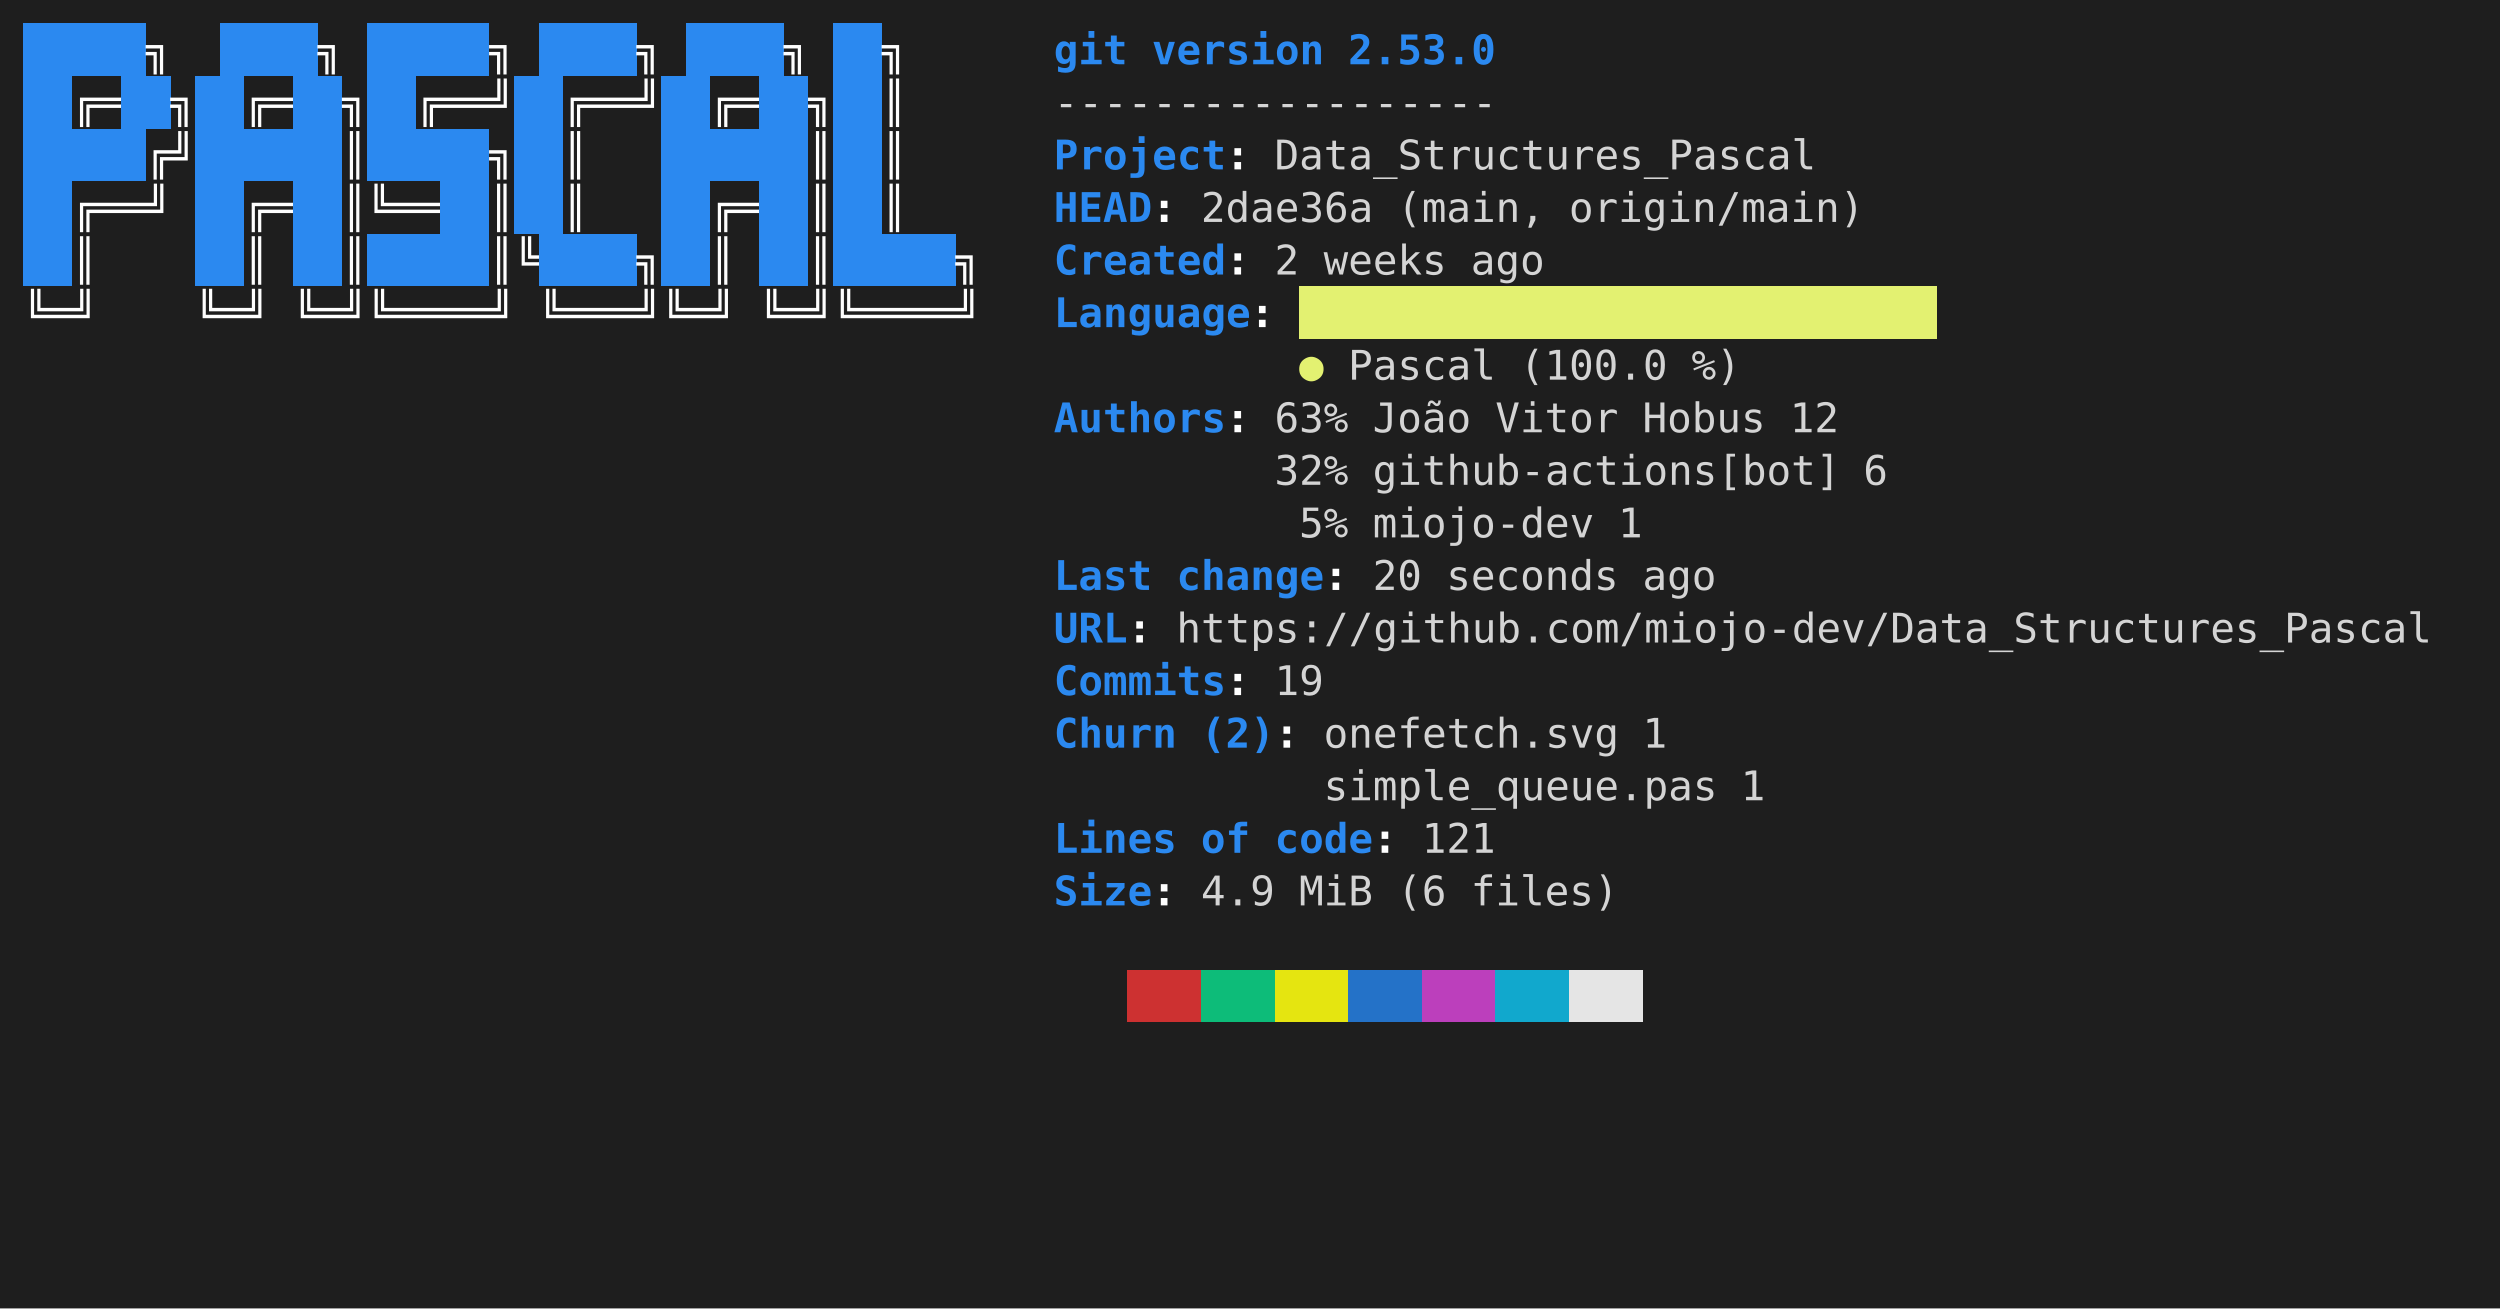
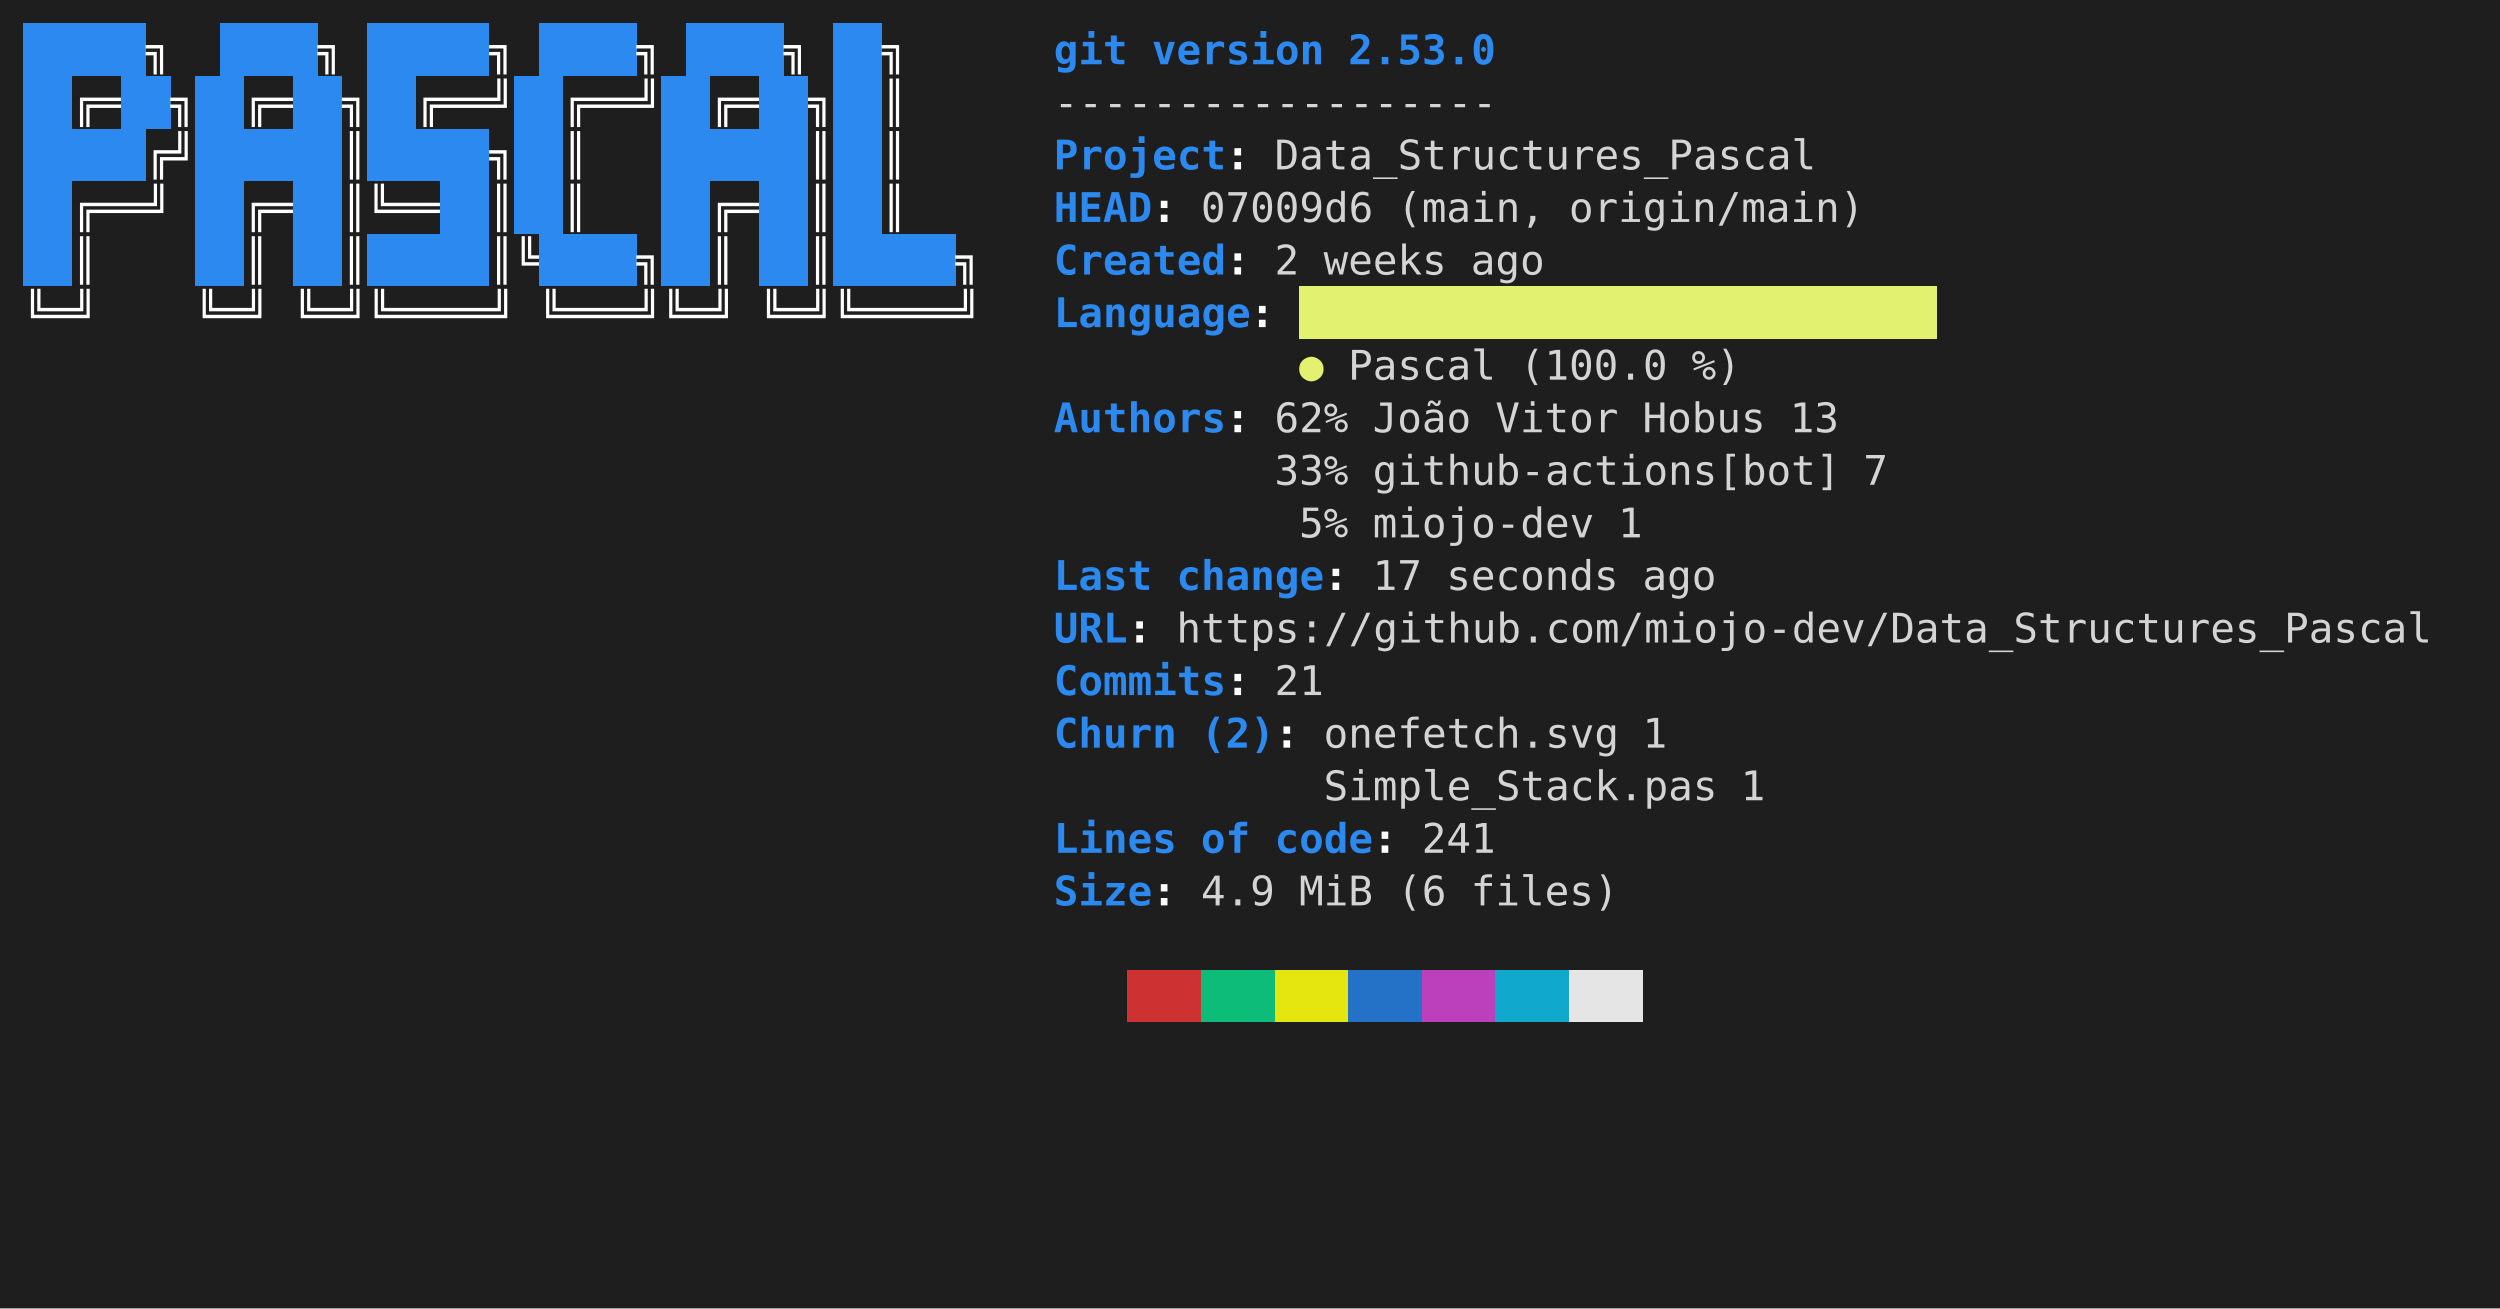
<svg xmlns="http://www.w3.org/2000/svg" viewBox="0 0 856 448" role="img" aria-label="console2svg output">
  <style>
.crt {
  font-family: ui-monospace,"Cascadia Mono","Segoe UI Mono","SFMono-Regular",Menlo,monospace;
  font-size: 14px;
}
text {
  dominant-baseline: alphabetic;
}
.bg {
  shape-rendering: crispEdges;
}
</style>
  <rect x="0" y="0" width="856" height="448" fill="#1e1e1e" />
  <g transform="translate(8 8)">
    <rect width="840" height="432" fill="#1e1e1e" />
    <rect class="bg" x="0" y="0" width="8.4" height="18" fill="#2B89F0" />
    <rect class="bg" x="8.4" y="0" width="8.4" height="18" fill="#2B89F0" />
    <rect class="bg" x="16.8" y="0" width="8.4" height="18" fill="#2B89F0" />
    <rect class="bg" x="25.2" y="0" width="8.4" height="18" fill="#2B89F0" />
    <rect class="bg" x="33.6" y="0" width="8.4" height="18" fill="#2B89F0" />
    <text class="crt" x="42" y="14" fill="#FEFEFE" textLength="8.4" lengthAdjust="spacing" style="font-weight:bold;">╗</text>
    <rect class="bg" x="67.2" y="0" width="8.4" height="18" fill="#2B89F0" />
    <rect class="bg" x="75.6" y="0" width="8.4" height="18" fill="#2B89F0" />
    <rect class="bg" x="84" y="0" width="8.4" height="18" fill="#2B89F0" />
    <rect class="bg" x="92.4" y="0" width="8.4" height="18" fill="#2B89F0" />
    <text class="crt" x="100.8" y="14" fill="#FEFEFE" textLength="8.4" lengthAdjust="spacing" style="font-weight:bold;">╗</text>
    <rect class="bg" x="117.6" y="0" width="8.4" height="18" fill="#2B89F0" />
    <rect class="bg" x="126" y="0" width="8.4" height="18" fill="#2B89F0" />
    <rect class="bg" x="134.4" y="0" width="8.4" height="18" fill="#2B89F0" />
    <rect class="bg" x="142.8" y="0" width="8.4" height="18" fill="#2B89F0" />
    <rect class="bg" x="151.2" y="0" width="8.4" height="18" fill="#2B89F0" />
    <text class="crt" x="159.6" y="14" fill="#FEFEFE" textLength="8.4" lengthAdjust="spacing" style="font-weight:bold;">╗</text>
    <rect class="bg" x="176.4" y="0" width="8.4" height="18" fill="#2B89F0" />
    <rect class="bg" x="184.8" y="0" width="8.4" height="18" fill="#2B89F0" />
    <rect class="bg" x="193.2" y="0" width="8.4" height="18" fill="#2B89F0" />
    <rect class="bg" x="201.6" y="0" width="8.4" height="18" fill="#2B89F0" />
    <text class="crt" x="210" y="14" fill="#FEFEFE" textLength="8.4" lengthAdjust="spacing" style="font-weight:bold;">╗</text>
    <rect class="bg" x="226.8" y="0" width="8.4" height="18" fill="#2B89F0" />
    <rect class="bg" x="235.2" y="0" width="8.4" height="18" fill="#2B89F0" />
    <rect class="bg" x="243.6" y="0" width="8.4" height="18" fill="#2B89F0" />
    <rect class="bg" x="252" y="0" width="8.4" height="18" fill="#2B89F0" />
    <text class="crt" x="260.4" y="14" fill="#FEFEFE" textLength="8.4" lengthAdjust="spacing" style="font-weight:bold;">╗</text>
    <rect class="bg" x="277.2" y="0" width="8.4" height="18" fill="#2B89F0" />
    <rect class="bg" x="285.6" y="0" width="8.4" height="18" fill="#2B89F0" />
    <text class="crt" x="294" y="14" fill="#FEFEFE" textLength="8.4" lengthAdjust="spacing" style="font-weight:bold;">╗</text>
    <text class="crt" x="352.8" y="14" fill="#2B89F0" textLength="25.2" lengthAdjust="spacing" style="font-weight:bold;">git</text>
    <text class="crt" x="386.4" y="14" fill="#2B89F0" textLength="58.8" lengthAdjust="spacing" style="font-weight:bold;">version</text>
    <text class="crt" x="453.6" y="14" fill="#2B89F0" textLength="50.4" lengthAdjust="spacing" style="font-weight:bold;">2.53.0</text>
    <rect class="bg" x="0" y="18" width="8.4" height="18" fill="#2B89F0" />
    <rect class="bg" x="8.4" y="18" width="8.4" height="18" fill="#2B89F0" />
    <text class="crt" x="16.8" y="32" fill="#FEFEFE" textLength="16.8" lengthAdjust="spacing" style="font-weight:bold;">╔═</text>
    <rect class="bg" x="33.6" y="18" width="8.4" height="18" fill="#2B89F0" />
    <rect class="bg" x="42" y="18" width="8.4" height="18" fill="#2B89F0" />
    <text class="crt" x="50.4" y="32" fill="#FEFEFE" textLength="8.4" lengthAdjust="spacing" style="font-weight:bold;">╗</text>
    <rect class="bg" x="58.8" y="18" width="8.4" height="18" fill="#2B89F0" />
    <rect class="bg" x="67.2" y="18" width="8.4" height="18" fill="#2B89F0" />
    <text class="crt" x="75.6" y="32" fill="#FEFEFE" textLength="16.8" lengthAdjust="spacing" style="font-weight:bold;">╔═</text>
    <rect class="bg" x="92.4" y="18" width="8.4" height="18" fill="#2B89F0" />
    <rect class="bg" x="100.8" y="18" width="8.4" height="18" fill="#2B89F0" />
    <text class="crt" x="109.2" y="32" fill="#FEFEFE" textLength="8.4" lengthAdjust="spacing" style="font-weight:bold;">╗</text>
    <rect class="bg" x="117.6" y="18" width="8.4" height="18" fill="#2B89F0" />
    <rect class="bg" x="126" y="18" width="8.4" height="18" fill="#2B89F0" />
    <text class="crt" x="134.4" y="32" fill="#FEFEFE" textLength="33.6" lengthAdjust="spacing" style="font-weight:bold;">╔══╝</text>
    <rect class="bg" x="168" y="18" width="8.4" height="18" fill="#2B89F0" />
    <rect class="bg" x="176.4" y="18" width="8.4" height="18" fill="#2B89F0" />
    <text class="crt" x="184.8" y="32" fill="#FEFEFE" textLength="33.6" lengthAdjust="spacing" style="font-weight:bold;">╔══╝</text>
    <rect class="bg" x="218.4" y="18" width="8.4" height="18" fill="#2B89F0" />
    <rect class="bg" x="226.8" y="18" width="8.4" height="18" fill="#2B89F0" />
    <text class="crt" x="235.2" y="32" fill="#FEFEFE" textLength="16.8" lengthAdjust="spacing" style="font-weight:bold;">╔═</text>
    <rect class="bg" x="252" y="18" width="8.4" height="18" fill="#2B89F0" />
    <rect class="bg" x="260.4" y="18" width="8.4" height="18" fill="#2B89F0" />
    <text class="crt" x="268.8" y="32" fill="#FEFEFE" textLength="8.4" lengthAdjust="spacing" style="font-weight:bold;">╗</text>
    <rect class="bg" x="277.2" y="18" width="8.4" height="18" fill="#2B89F0" />
    <rect class="bg" x="285.6" y="18" width="8.4" height="18" fill="#2B89F0" />
    <text class="crt" x="294" y="32" fill="#FEFEFE" textLength="8.4" lengthAdjust="spacing" style="font-weight:bold;">║</text>
    <text class="crt" x="352.8" y="32" fill="#d4d4d4" textLength="151.2" lengthAdjust="spacing">------------------</text>
    <rect class="bg" x="0" y="36" width="8.4" height="18" fill="#2B89F0" />
    <rect class="bg" x="8.4" y="36" width="8.4" height="18" fill="#2B89F0" />
    <rect class="bg" x="16.8" y="36" width="8.4" height="18" fill="#2B89F0" />
    <rect class="bg" x="25.2" y="36" width="8.4" height="18" fill="#2B89F0" />
    <rect class="bg" x="33.6" y="36" width="8.4" height="18" fill="#2B89F0" />
    <text class="crt" x="42" y="50" fill="#FEFEFE" textLength="16.8" lengthAdjust="spacing" style="font-weight:bold;">╔╝</text>
    <rect class="bg" x="58.8" y="36" width="8.4" height="18" fill="#2B89F0" />
    <rect class="bg" x="67.2" y="36" width="8.4" height="18" fill="#2B89F0" />
    <rect class="bg" x="75.6" y="36" width="8.4" height="18" fill="#2B89F0" />
    <rect class="bg" x="84" y="36" width="8.4" height="18" fill="#2B89F0" />
    <rect class="bg" x="92.4" y="36" width="8.4" height="18" fill="#2B89F0" />
    <rect class="bg" x="100.8" y="36" width="8.4" height="18" fill="#2B89F0" />
    <text class="crt" x="109.2" y="50" fill="#FEFEFE" textLength="8.4" lengthAdjust="spacing" style="font-weight:bold;">║</text>
    <rect class="bg" x="117.6" y="36" width="8.4" height="18" fill="#2B89F0" />
    <rect class="bg" x="126" y="36" width="8.4" height="18" fill="#2B89F0" />
    <rect class="bg" x="134.4" y="36" width="8.4" height="18" fill="#2B89F0" />
    <rect class="bg" x="142.8" y="36" width="8.4" height="18" fill="#2B89F0" />
    <rect class="bg" x="151.2" y="36" width="8.4" height="18" fill="#2B89F0" />
    <text class="crt" x="159.6" y="50" fill="#FEFEFE" textLength="8.4" lengthAdjust="spacing" style="font-weight:bold;">╗</text>
    <rect class="bg" x="168" y="36" width="8.4" height="18" fill="#2B89F0" />
    <rect class="bg" x="176.4" y="36" width="8.4" height="18" fill="#2B89F0" />
    <text class="crt" x="184.8" y="50" fill="#FEFEFE" textLength="8.4" lengthAdjust="spacing" style="font-weight:bold;">║</text>
    <rect class="bg" x="218.4" y="36" width="8.4" height="18" fill="#2B89F0" />
    <rect class="bg" x="226.8" y="36" width="8.4" height="18" fill="#2B89F0" />
    <rect class="bg" x="235.2" y="36" width="8.4" height="18" fill="#2B89F0" />
    <rect class="bg" x="243.6" y="36" width="8.4" height="18" fill="#2B89F0" />
    <rect class="bg" x="252" y="36" width="8.4" height="18" fill="#2B89F0" />
    <rect class="bg" x="260.4" y="36" width="8.4" height="18" fill="#2B89F0" />
    <text class="crt" x="268.8" y="50" fill="#FEFEFE" textLength="8.4" lengthAdjust="spacing" style="font-weight:bold;">║</text>
    <rect class="bg" x="277.2" y="36" width="8.4" height="18" fill="#2B89F0" />
    <rect class="bg" x="285.6" y="36" width="8.4" height="18" fill="#2B89F0" />
    <text class="crt" x="294" y="50" fill="#FEFEFE" textLength="8.4" lengthAdjust="spacing" style="font-weight:bold;">║</text>
    <text class="crt" x="352.8" y="50" fill="#2B89F0" textLength="58.8" lengthAdjust="spacing" style="font-weight:bold;">Project</text>
    <text class="crt" x="411.6" y="50" fill="#FEFEFE" textLength="8.4" lengthAdjust="spacing" style="font-weight:bold;">:</text>
    <text class="crt" x="428.4" y="50" fill="#d4d4d4" textLength="184.8" lengthAdjust="spacing">Data_Structures_Pascal</text>
    <rect class="bg" x="0" y="54" width="8.4" height="18" fill="#2B89F0" />
    <rect class="bg" x="8.4" y="54" width="8.4" height="18" fill="#2B89F0" />
    <text class="crt" x="16.8" y="68" fill="#FEFEFE" textLength="33.6" lengthAdjust="spacing" style="font-weight:bold;">╔══╝</text>
    <rect class="bg" x="58.8" y="54" width="8.4" height="18" fill="#2B89F0" />
    <rect class="bg" x="67.2" y="54" width="8.4" height="18" fill="#2B89F0" />
    <text class="crt" x="75.6" y="68" fill="#FEFEFE" textLength="16.8" lengthAdjust="spacing" style="font-weight:bold;">╔═</text>
    <rect class="bg" x="92.4" y="54" width="8.4" height="18" fill="#2B89F0" />
    <rect class="bg" x="100.8" y="54" width="8.4" height="18" fill="#2B89F0" />
    <text class="crt" x="109.2" y="68" fill="#FEFEFE" textLength="33.6" lengthAdjust="spacing" style="font-weight:bold;">║╚══</text>
    <rect class="bg" x="142.8" y="54" width="8.4" height="18" fill="#2B89F0" />
    <rect class="bg" x="151.2" y="54" width="8.4" height="18" fill="#2B89F0" />
    <text class="crt" x="159.6" y="68" fill="#FEFEFE" textLength="8.4" lengthAdjust="spacing" style="font-weight:bold;">║</text>
    <rect class="bg" x="168" y="54" width="8.4" height="18" fill="#2B89F0" />
    <rect class="bg" x="176.4" y="54" width="8.4" height="18" fill="#2B89F0" />
    <text class="crt" x="184.8" y="68" fill="#FEFEFE" textLength="8.4" lengthAdjust="spacing" style="font-weight:bold;">║</text>
    <rect class="bg" x="218.4" y="54" width="8.4" height="18" fill="#2B89F0" />
    <rect class="bg" x="226.8" y="54" width="8.4" height="18" fill="#2B89F0" />
    <text class="crt" x="235.2" y="68" fill="#FEFEFE" textLength="16.8" lengthAdjust="spacing" style="font-weight:bold;">╔═</text>
    <rect class="bg" x="252" y="54" width="8.4" height="18" fill="#2B89F0" />
    <rect class="bg" x="260.4" y="54" width="8.4" height="18" fill="#2B89F0" />
    <text class="crt" x="268.8" y="68" fill="#FEFEFE" textLength="8.4" lengthAdjust="spacing" style="font-weight:bold;">║</text>
    <rect class="bg" x="277.2" y="54" width="8.4" height="18" fill="#2B89F0" />
    <rect class="bg" x="285.6" y="54" width="8.4" height="18" fill="#2B89F0" />
    <text class="crt" x="294" y="68" fill="#FEFEFE" textLength="8.4" lengthAdjust="spacing" style="font-weight:bold;">║</text>
    <text class="crt" x="352.8" y="68" fill="#2B89F0" textLength="33.6" lengthAdjust="spacing" style="font-weight:bold;">HEAD</text>
    <text class="crt" x="386.4" y="68" fill="#FEFEFE" textLength="8.4" lengthAdjust="spacing" style="font-weight:bold;">:</text>
-     <text class="crt" x="403.2" y="68" fill="#d4d4d4" textLength="58.8" lengthAdjust="spacing">2dae36a</text>
+     <text class="crt" x="403.2" y="68" fill="#d4d4d4" textLength="58.8" lengthAdjust="spacing">07009d6</text>
    <text class="crt" x="470.4" y="68" fill="#d4d4d4" textLength="50.4" lengthAdjust="spacing">(main,</text>
    <text class="crt" x="529.2" y="68" fill="#d4d4d4" textLength="100.8" lengthAdjust="spacing">origin/main)</text>
    <rect class="bg" x="0" y="72" width="8.4" height="18" fill="#2B89F0" />
    <rect class="bg" x="8.4" y="72" width="8.4" height="18" fill="#2B89F0" />
    <text class="crt" x="16.8" y="86" fill="#FEFEFE" textLength="8.4" lengthAdjust="spacing" style="font-weight:bold;">║</text>
    <rect class="bg" x="58.8" y="72" width="8.4" height="18" fill="#2B89F0" />
    <rect class="bg" x="67.2" y="72" width="8.4" height="18" fill="#2B89F0" />
    <text class="crt" x="75.6" y="86" fill="#FEFEFE" textLength="8.4" lengthAdjust="spacing" style="font-weight:bold;">║</text>
    <rect class="bg" x="92.4" y="72" width="8.4" height="18" fill="#2B89F0" />
    <rect class="bg" x="100.8" y="72" width="8.4" height="18" fill="#2B89F0" />
    <text class="crt" x="109.2" y="86" fill="#FEFEFE" textLength="8.4" lengthAdjust="spacing" style="font-weight:bold;">║</text>
    <rect class="bg" x="117.6" y="72" width="8.4" height="18" fill="#2B89F0" />
    <rect class="bg" x="126" y="72" width="8.4" height="18" fill="#2B89F0" />
    <rect class="bg" x="134.4" y="72" width="8.4" height="18" fill="#2B89F0" />
    <rect class="bg" x="142.8" y="72" width="8.4" height="18" fill="#2B89F0" />
    <rect class="bg" x="151.2" y="72" width="8.4" height="18" fill="#2B89F0" />
    <text class="crt" x="159.6" y="86" fill="#FEFEFE" textLength="16.8" lengthAdjust="spacing" style="font-weight:bold;">║╚</text>
    <rect class="bg" x="176.4" y="72" width="8.4" height="18" fill="#2B89F0" />
    <rect class="bg" x="184.8" y="72" width="8.4" height="18" fill="#2B89F0" />
    <rect class="bg" x="193.2" y="72" width="8.4" height="18" fill="#2B89F0" />
    <rect class="bg" x="201.6" y="72" width="8.4" height="18" fill="#2B89F0" />
    <text class="crt" x="210" y="86" fill="#FEFEFE" textLength="8.4" lengthAdjust="spacing" style="font-weight:bold;">╗</text>
    <rect class="bg" x="218.4" y="72" width="8.4" height="18" fill="#2B89F0" />
    <rect class="bg" x="226.8" y="72" width="8.4" height="18" fill="#2B89F0" />
    <text class="crt" x="235.2" y="86" fill="#FEFEFE" textLength="8.4" lengthAdjust="spacing" style="font-weight:bold;">║</text>
    <rect class="bg" x="252" y="72" width="8.4" height="18" fill="#2B89F0" />
    <rect class="bg" x="260.4" y="72" width="8.4" height="18" fill="#2B89F0" />
    <text class="crt" x="268.8" y="86" fill="#FEFEFE" textLength="8.4" lengthAdjust="spacing" style="font-weight:bold;">║</text>
    <rect class="bg" x="277.2" y="72" width="8.4" height="18" fill="#2B89F0" />
    <rect class="bg" x="285.6" y="72" width="8.4" height="18" fill="#2B89F0" />
    <rect class="bg" x="294" y="72" width="8.4" height="18" fill="#2B89F0" />
    <rect class="bg" x="302.4" y="72" width="8.4" height="18" fill="#2B89F0" />
    <rect class="bg" x="310.8" y="72" width="8.4" height="18" fill="#2B89F0" />
    <text class="crt" x="319.2" y="86" fill="#FEFEFE" textLength="8.4" lengthAdjust="spacing" style="font-weight:bold;">╗</text>
    <text class="crt" x="352.8" y="86" fill="#2B89F0" textLength="58.8" lengthAdjust="spacing" style="font-weight:bold;">Created</text>
    <text class="crt" x="411.6" y="86" fill="#FEFEFE" textLength="8.4" lengthAdjust="spacing" style="font-weight:bold;">:</text>
    <text class="crt" x="428.4" y="86" fill="#d4d4d4" textLength="8.4" lengthAdjust="spacing">2</text>
    <text class="crt" x="445.2" y="86" fill="#d4d4d4" textLength="42" lengthAdjust="spacing">weeks</text>
    <text class="crt" x="495.6" y="86" fill="#d4d4d4" textLength="25.2" lengthAdjust="spacing">ago</text>
    <rect class="bg" x="436.8" y="90" width="218.4" height="18" fill="#E3F171" />
    <text class="crt" x="0" y="104" fill="#FEFEFE" textLength="25.2" lengthAdjust="spacing" style="font-weight:bold;">╚═╝</text>
    <text class="crt" x="58.8" y="104" fill="#FEFEFE" textLength="25.2" lengthAdjust="spacing" style="font-weight:bold;">╚═╝</text>
    <text class="crt" x="92.4" y="104" fill="#FEFEFE" textLength="75.6" lengthAdjust="spacing" style="font-weight:bold;">╚═╝╚════╝</text>
    <text class="crt" x="176.4" y="104" fill="#FEFEFE" textLength="67.2" lengthAdjust="spacing" style="font-weight:bold;">╚═══╝╚═╝</text>
    <text class="crt" x="252" y="104" fill="#FEFEFE" textLength="75.6" lengthAdjust="spacing" style="font-weight:bold;">╚═╝╚════╝</text>
    <text class="crt" x="352.8" y="104" fill="#2B89F0" textLength="67.2" lengthAdjust="spacing" style="font-weight:bold;">Language</text>
    <text class="crt" x="420" y="104" fill="#FEFEFE" textLength="8.4" lengthAdjust="spacing" style="font-weight:bold;">:</text>
    <text class="crt" x="436.8" y="122" fill="#E3F171" textLength="8.4" lengthAdjust="spacing">●</text>
    <text class="crt" x="453.6" y="122" fill="#d4d4d4" textLength="50.4" lengthAdjust="spacing">Pascal</text>
    <text class="crt" x="512.4" y="122" fill="#d4d4d4" textLength="50.4" lengthAdjust="spacing">(100.0</text>
    <text class="crt" x="571.2" y="122" fill="#d4d4d4" textLength="16.8" lengthAdjust="spacing">%)</text>
    <text class="crt" x="352.8" y="140" fill="#2B89F0" textLength="58.8" lengthAdjust="spacing" style="font-weight:bold;">Authors</text>
    <text class="crt" x="411.6" y="140" fill="#FEFEFE" textLength="8.4" lengthAdjust="spacing" style="font-weight:bold;">:</text>
-     <text class="crt" x="428.4" y="140" fill="#d4d4d4" textLength="25.2" lengthAdjust="spacing">63%</text>
+     <text class="crt" x="428.4" y="140" fill="#d4d4d4" textLength="25.2" lengthAdjust="spacing">62%</text>
    <text class="crt" x="462" y="140" fill="#d4d4d4" textLength="33.6" lengthAdjust="spacing">João</text>
    <text class="crt" x="504" y="140" fill="#d4d4d4" textLength="42" lengthAdjust="spacing">Vitor</text>
    <text class="crt" x="554.4" y="140" fill="#d4d4d4" textLength="42" lengthAdjust="spacing">Hobus</text>
-     <text class="crt" x="604.8" y="140" fill="#d4d4d4" textLength="16.8" lengthAdjust="spacing">12</text>
-     <text class="crt" x="428.4" y="158" fill="#d4d4d4" textLength="25.2" lengthAdjust="spacing">32%</text>
+     <text class="crt" x="604.8" y="140" fill="#d4d4d4" textLength="16.8" lengthAdjust="spacing">13</text>
+     <text class="crt" x="428.4" y="158" fill="#d4d4d4" textLength="25.2" lengthAdjust="spacing">33%</text>
    <text class="crt" x="462" y="158" fill="#d4d4d4" textLength="159.6" lengthAdjust="spacing">github-actions[bot]</text>
-     <text class="crt" x="630" y="158" fill="#d4d4d4" textLength="8.4" lengthAdjust="spacing">6</text>
+     <text class="crt" x="630" y="158" fill="#d4d4d4" textLength="8.4" lengthAdjust="spacing">7</text>
    <text class="crt" x="436.8" y="176" fill="#d4d4d4" textLength="16.8" lengthAdjust="spacing">5%</text>
    <text class="crt" x="462" y="176" fill="#d4d4d4" textLength="75.6" lengthAdjust="spacing">miojo-dev</text>
    <text class="crt" x="546" y="176" fill="#d4d4d4" textLength="8.4" lengthAdjust="spacing">1</text>
    <text class="crt" x="352.8" y="194" fill="#2B89F0" textLength="33.6" lengthAdjust="spacing" style="font-weight:bold;">Last</text>
    <text class="crt" x="394.8" y="194" fill="#2B89F0" textLength="50.4" lengthAdjust="spacing" style="font-weight:bold;">change</text>
    <text class="crt" x="445.2" y="194" fill="#FEFEFE" textLength="8.4" lengthAdjust="spacing" style="font-weight:bold;">:</text>
-     <text class="crt" x="462" y="194" fill="#d4d4d4" textLength="16.8" lengthAdjust="spacing">20</text>
+     <text class="crt" x="462" y="194" fill="#d4d4d4" textLength="16.8" lengthAdjust="spacing">17</text>
    <text class="crt" x="487.2" y="194" fill="#d4d4d4" textLength="58.8" lengthAdjust="spacing">seconds</text>
    <text class="crt" x="554.4" y="194" fill="#d4d4d4" textLength="25.2" lengthAdjust="spacing">ago</text>
    <text class="crt" x="352.8" y="212" fill="#2B89F0" textLength="25.2" lengthAdjust="spacing" style="font-weight:bold;">URL</text>
    <text class="crt" x="378" y="212" fill="#FEFEFE" textLength="8.4" lengthAdjust="spacing" style="font-weight:bold;">:</text>
    <text class="crt" x="394.8" y="212" fill="#d4d4d4" textLength="428.4" lengthAdjust="spacing">https://github.com/miojo-dev/Data_Structures_Pascal</text>
    <text class="crt" x="352.8" y="230" fill="#2B89F0" textLength="58.8" lengthAdjust="spacing" style="font-weight:bold;">Commits</text>
    <text class="crt" x="411.6" y="230" fill="#FEFEFE" textLength="8.4" lengthAdjust="spacing" style="font-weight:bold;">:</text>
-     <text class="crt" x="428.4" y="230" fill="#d4d4d4" textLength="16.8" lengthAdjust="spacing">19</text>
+     <text class="crt" x="428.4" y="230" fill="#d4d4d4" textLength="16.8" lengthAdjust="spacing">21</text>
    <text class="crt" x="352.8" y="248" fill="#2B89F0" textLength="42" lengthAdjust="spacing" style="font-weight:bold;">Churn</text>
    <text class="crt" x="403.2" y="248" fill="#2B89F0" textLength="25.2" lengthAdjust="spacing" style="font-weight:bold;">(2)</text>
    <text class="crt" x="428.4" y="248" fill="#FEFEFE" textLength="8.4" lengthAdjust="spacing" style="font-weight:bold;">:</text>
    <text class="crt" x="445.2" y="248" fill="#d4d4d4" textLength="100.8" lengthAdjust="spacing">onefetch.svg</text>
    <text class="crt" x="554.4" y="248" fill="#d4d4d4" textLength="8.4" lengthAdjust="spacing">1</text>
-     <text class="crt" x="445.2" y="266" fill="#d4d4d4" textLength="134.4" lengthAdjust="spacing">simple_queue.pas</text>
+     <text class="crt" x="445.2" y="266" fill="#d4d4d4" textLength="134.4" lengthAdjust="spacing">Simple_Stack.pas</text>
    <text class="crt" x="588" y="266" fill="#d4d4d4" textLength="8.4" lengthAdjust="spacing">1</text>
    <text class="crt" x="352.8" y="284" fill="#2B89F0" textLength="42" lengthAdjust="spacing" style="font-weight:bold;">Lines</text>
    <text class="crt" x="403.2" y="284" fill="#2B89F0" textLength="16.8" lengthAdjust="spacing" style="font-weight:bold;">of</text>
    <text class="crt" x="428.4" y="284" fill="#2B89F0" textLength="33.6" lengthAdjust="spacing" style="font-weight:bold;">code</text>
    <text class="crt" x="462" y="284" fill="#FEFEFE" textLength="8.4" lengthAdjust="spacing" style="font-weight:bold;">:</text>
-     <text class="crt" x="478.8" y="284" fill="#d4d4d4" textLength="25.2" lengthAdjust="spacing">121</text>
+     <text class="crt" x="478.8" y="284" fill="#d4d4d4" textLength="25.2" lengthAdjust="spacing">241</text>
    <text class="crt" x="352.8" y="302" fill="#2B89F0" textLength="33.6" lengthAdjust="spacing" style="font-weight:bold;">Size</text>
    <text class="crt" x="386.4" y="302" fill="#FEFEFE" textLength="8.4" lengthAdjust="spacing" style="font-weight:bold;">:</text>
    <text class="crt" x="403.2" y="302" fill="#d4d4d4" textLength="25.2" lengthAdjust="spacing">4.9</text>
    <text class="crt" x="436.8" y="302" fill="#d4d4d4" textLength="25.2" lengthAdjust="spacing">MiB</text>
    <text class="crt" x="470.4" y="302" fill="#d4d4d4" textLength="16.8" lengthAdjust="spacing">(6</text>
    <text class="crt" x="495.6" y="302" fill="#d4d4d4" textLength="50.4" lengthAdjust="spacing">files)</text>
    <rect class="bg" x="378" y="324" width="25.2" height="18" fill="#cd3131" />
    <rect class="bg" x="403.2" y="324" width="25.2" height="18" fill="#0dbc79" />
    <rect class="bg" x="428.4" y="324" width="25.2" height="18" fill="#e5e510" />
    <rect class="bg" x="453.6" y="324" width="25.2" height="18" fill="#2472c8" />
    <rect class="bg" x="478.8" y="324" width="25.2" height="18" fill="#bc3fbc" />
    <rect class="bg" x="504" y="324" width="25.2" height="18" fill="#11a8cd" />
    <rect class="bg" x="529.2" y="324" width="25.2" height="18" fill="#e5e5e5" />
  </g>
</svg>
